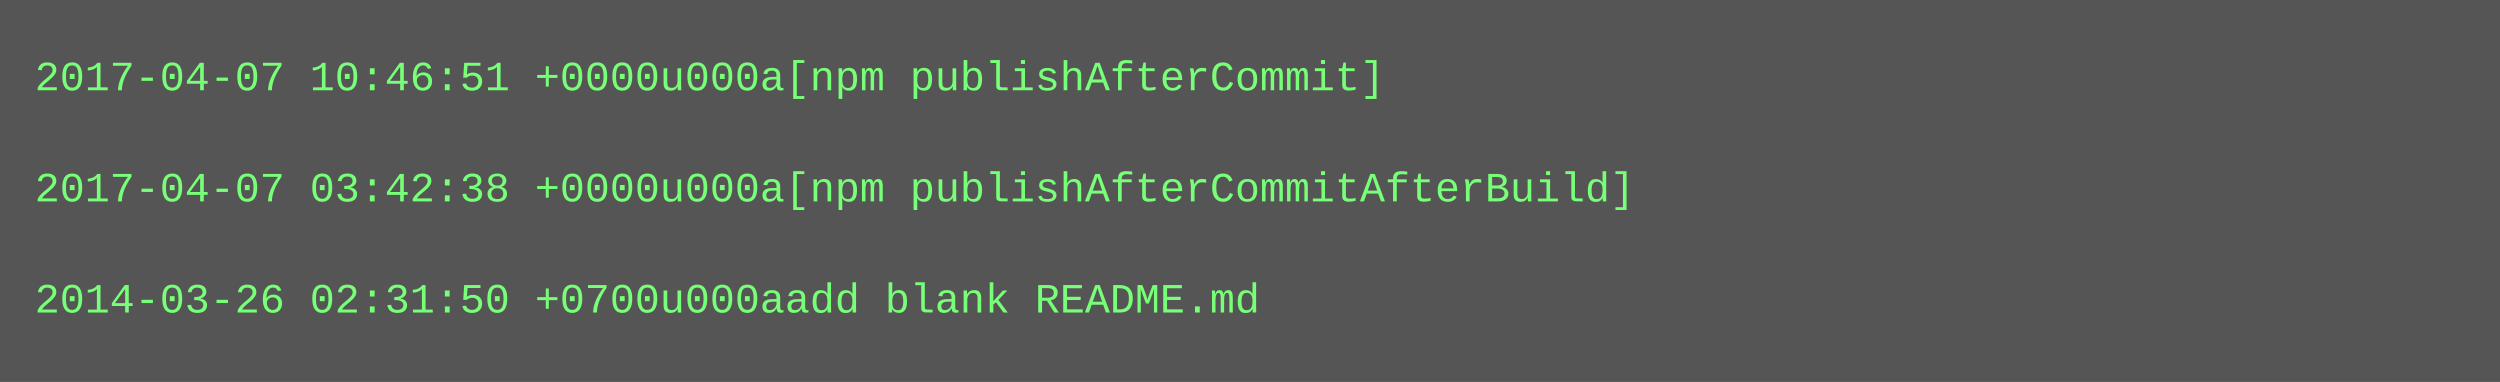
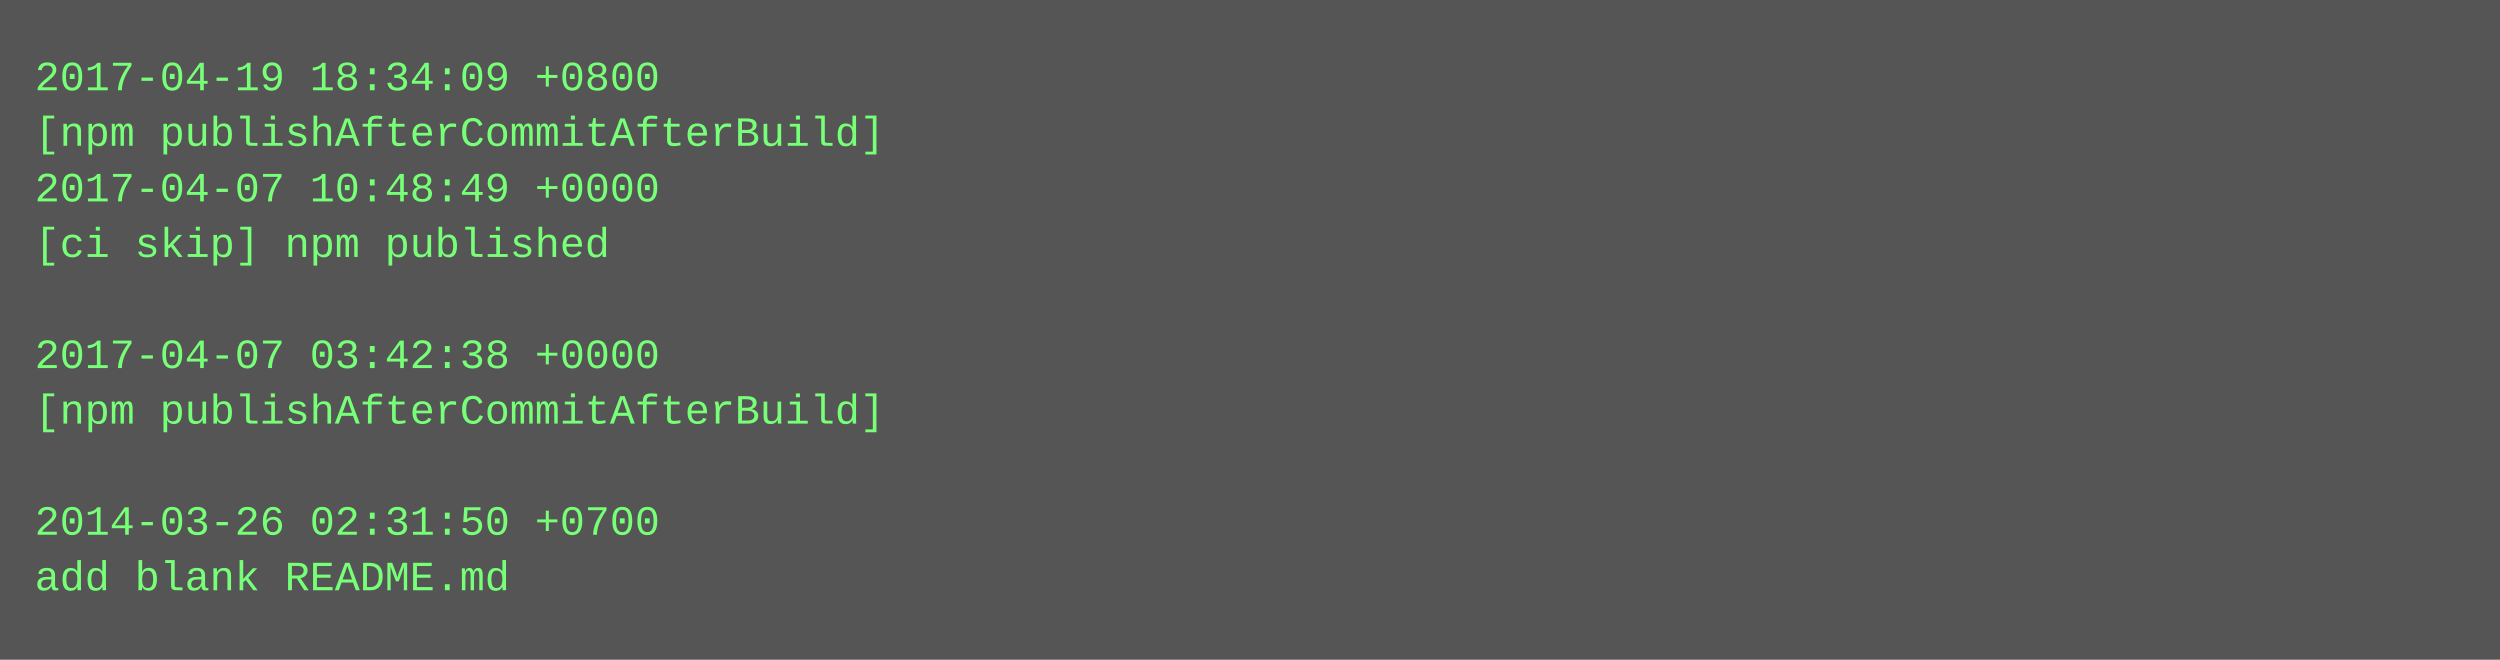
- <svg xmlns="http://www.w3.org/2000/svg" height="110" width="720">
-   <rect height="110" fill="#555" width="720" />
+ <svg xmlns="http://www.w3.org/2000/svg" height="190" width="720">
+   <rect height="190" fill="#555" width="720" />
  <text fill="#7f7" font-family="Courier New" font-size="12" xml:space="preserve">
-     <tspan x="10" y="26">2017-04-07 10:46:51 +0000u000a[npm publishAfterCommit]</tspan>
-     <tspan x="10" y="42" />
-     <tspan x="10" y="58">2017-04-07 03:42:38 +0000u000a[npm publishAfterCommitAfterBuild]</tspan>
-     <tspan x="10" y="74" />
-     <tspan x="10" y="90">2014-03-26 02:31:50 +0700u000aadd blank README.md</tspan>
+     <tspan x="10" y="26">2017-04-19 18:34:09 +0800</tspan>
+     <tspan x="10" y="42">[npm publishAfterCommitAfterBuild]</tspan>
+     <tspan x="10" y="58">2017-04-07 10:48:49 +0000</tspan>
+     <tspan x="10" y="74">[ci skip] npm published</tspan>
+     <tspan x="10" y="90" />
+     <tspan x="10" y="106">2017-04-07 03:42:38 +0000</tspan>
+     <tspan x="10" y="122">[npm publishAfterCommitAfterBuild]</tspan>
+     <tspan x="10" y="138" />
+     <tspan x="10" y="154">2014-03-26 02:31:50 +0700</tspan>
+     <tspan x="10" y="170">add blank README.md</tspan>
  </text>
</svg>
